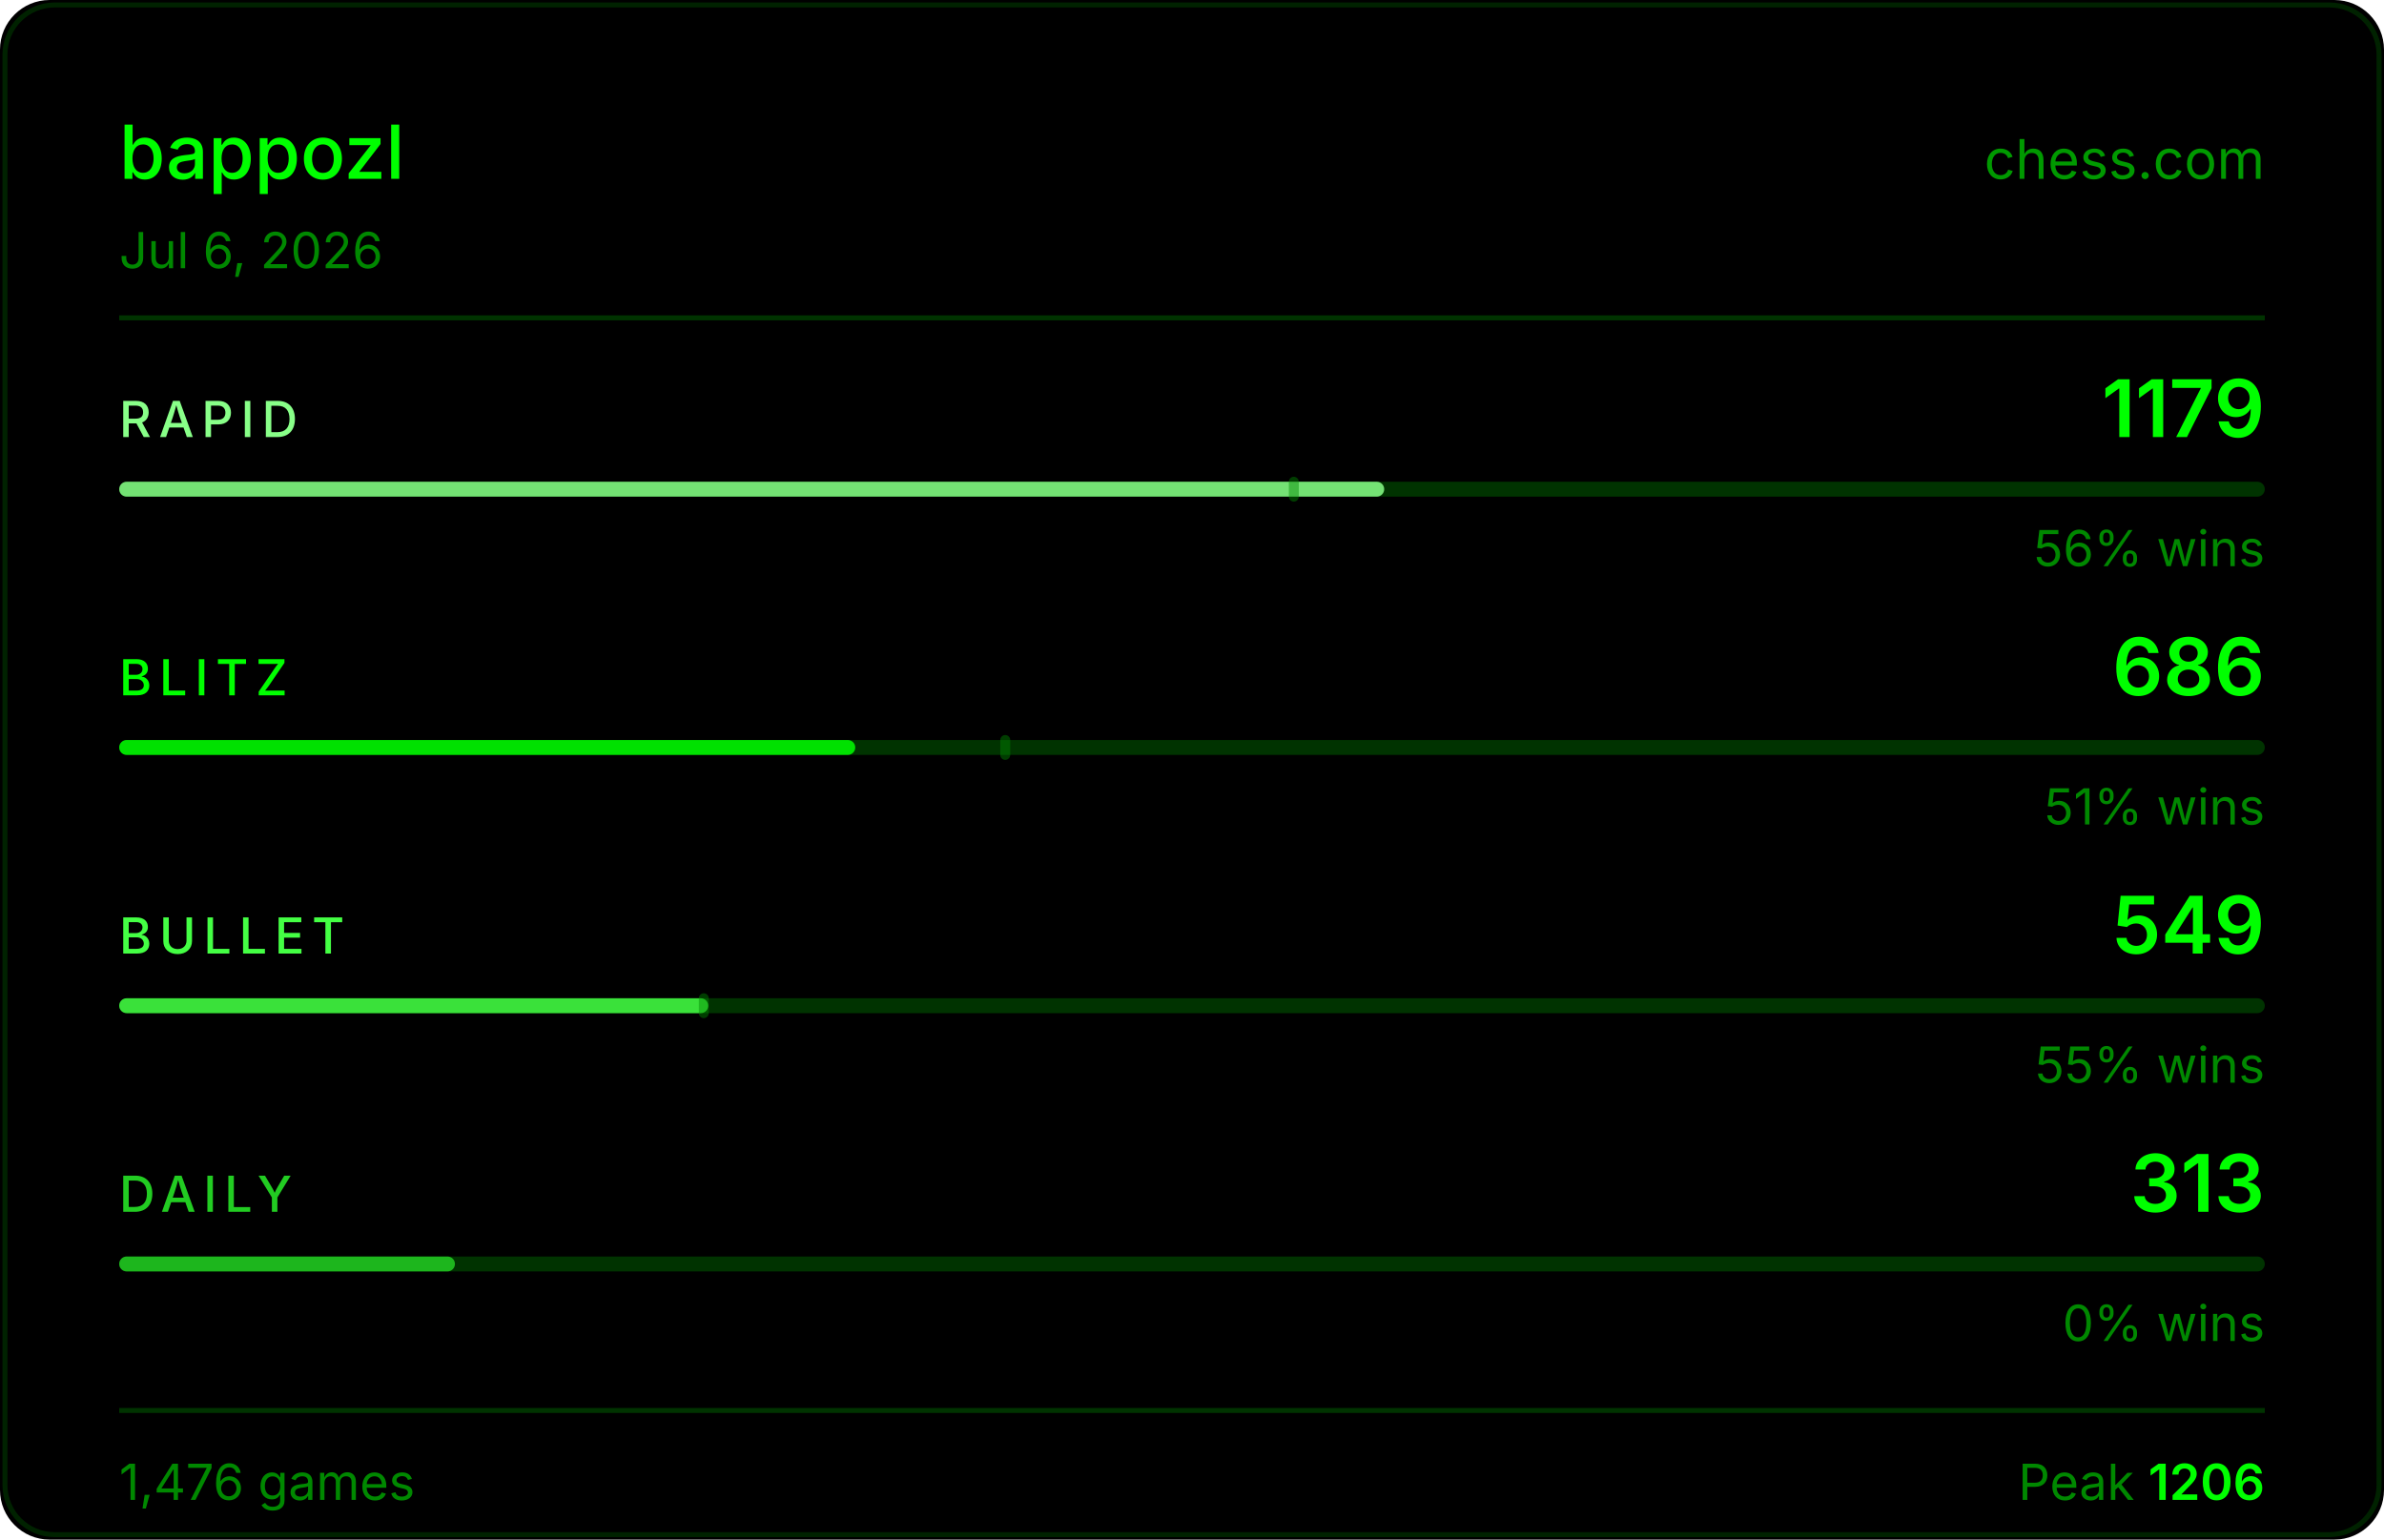
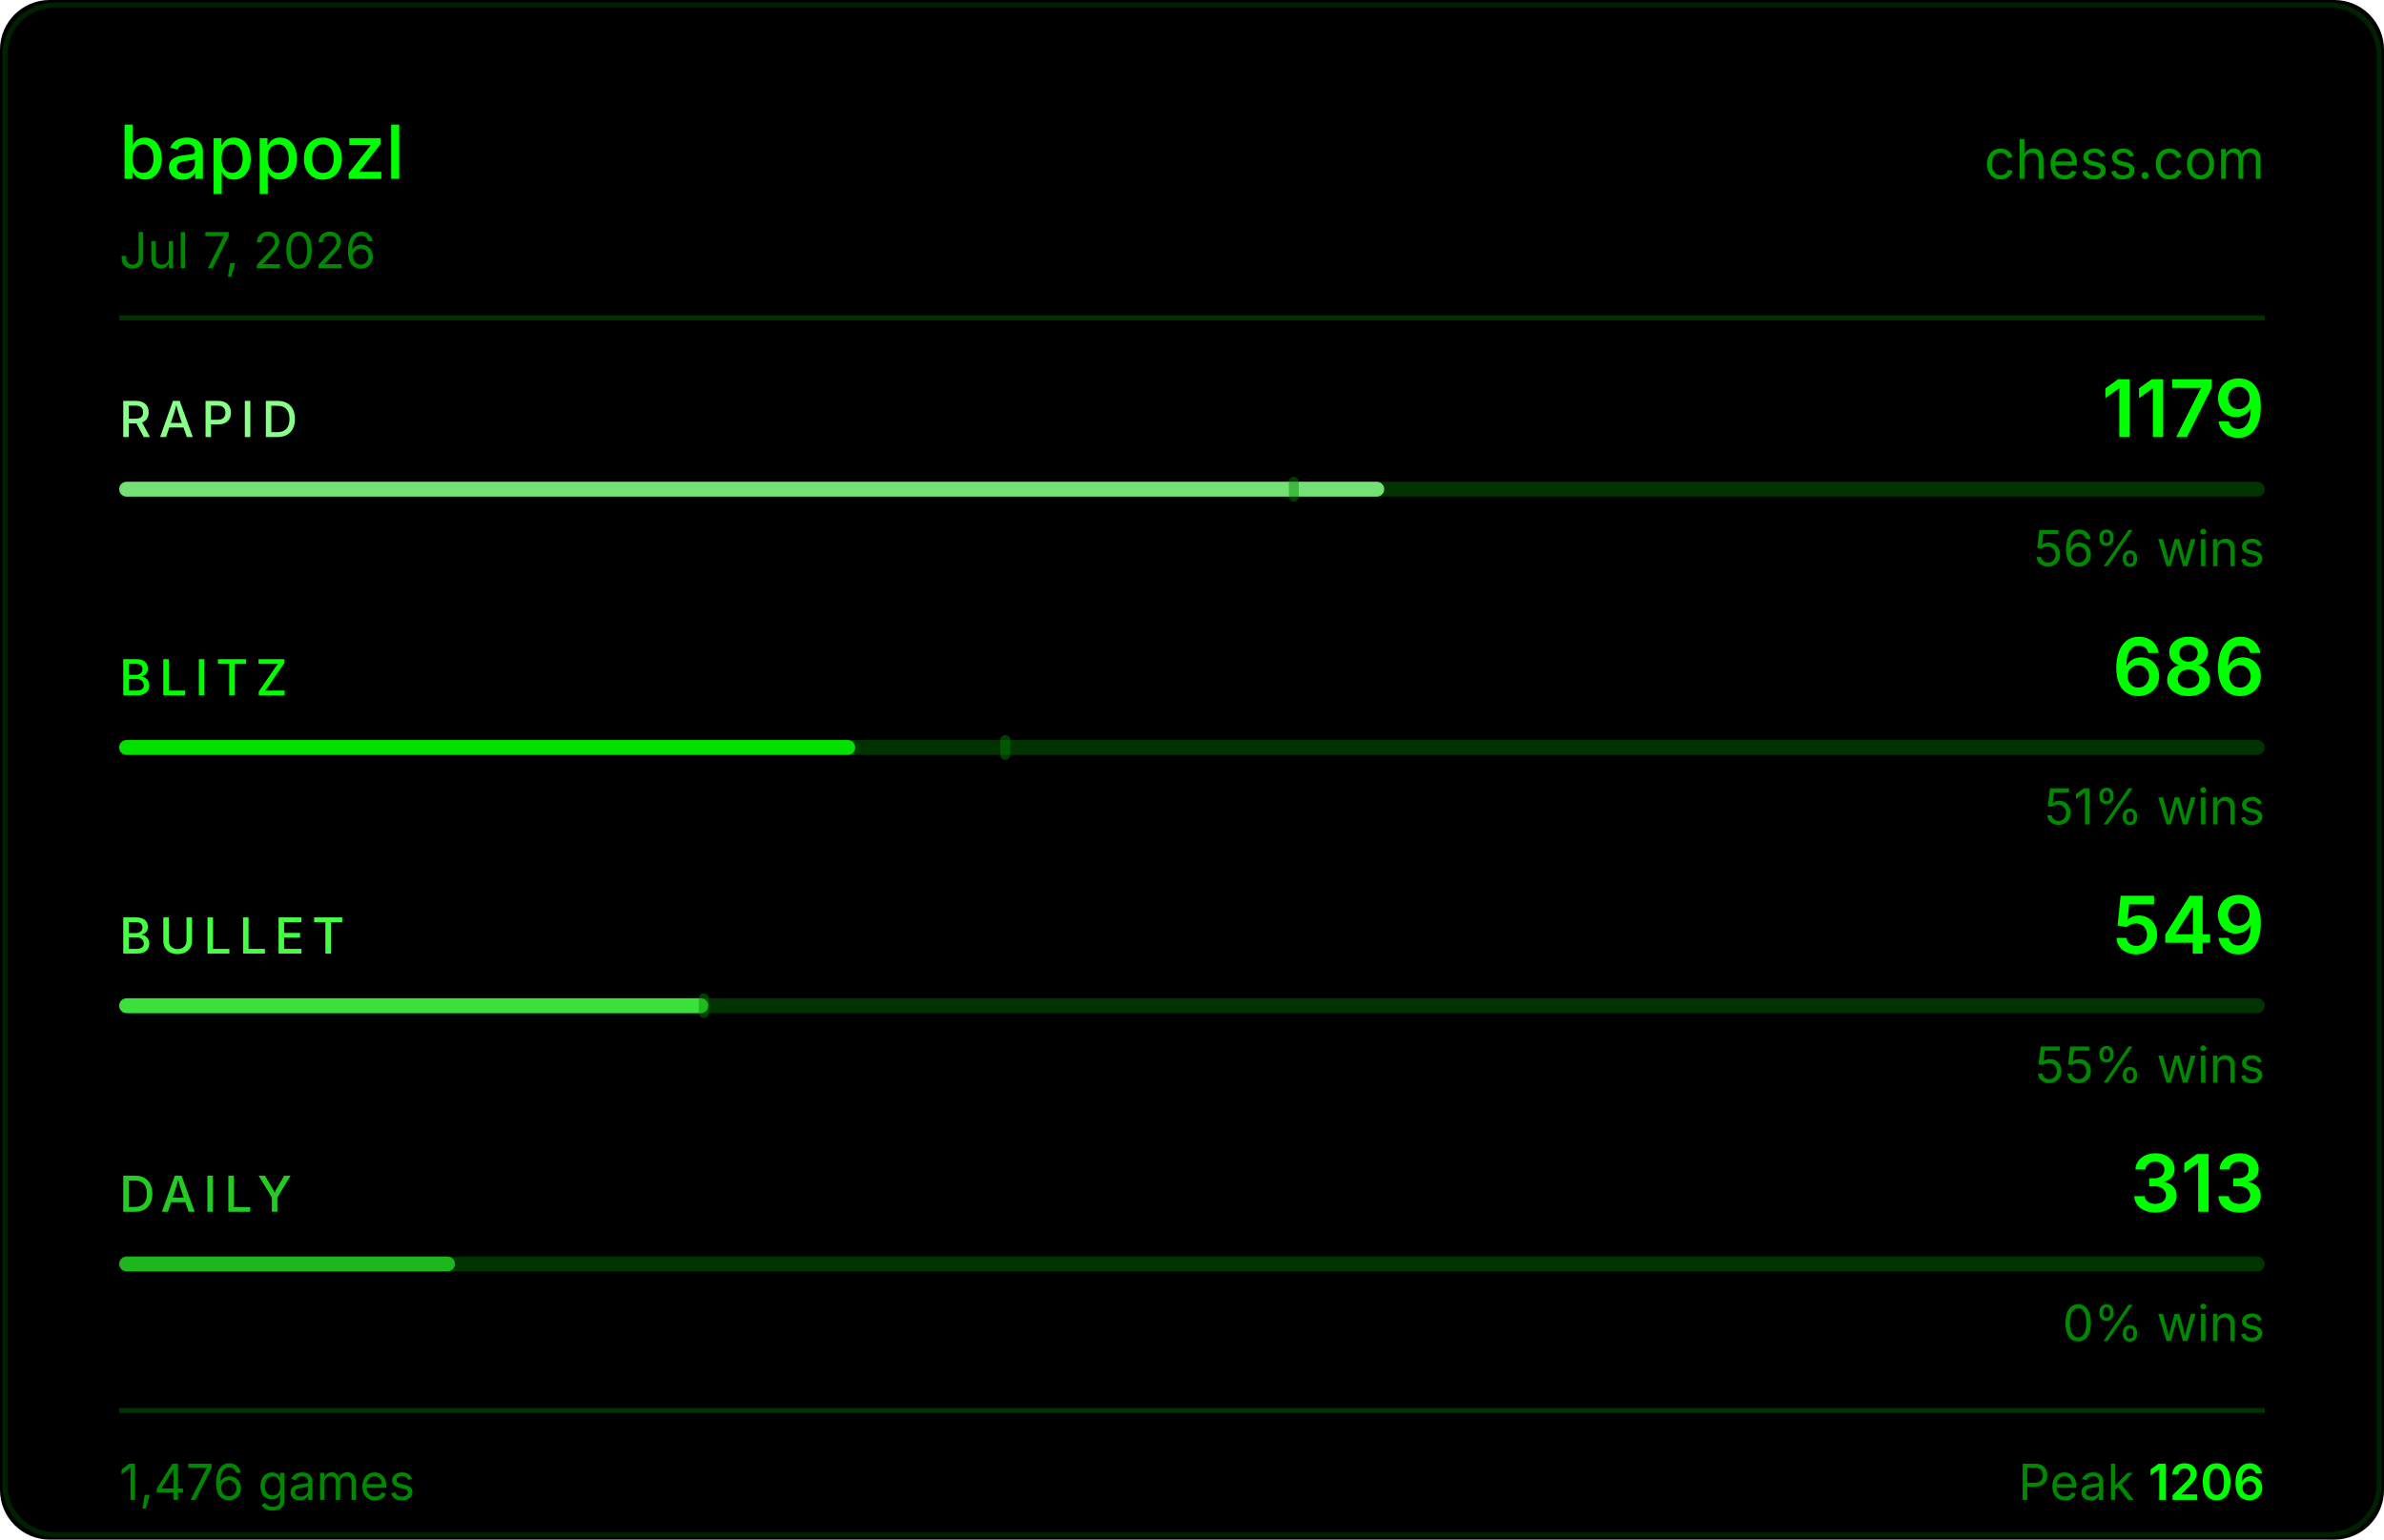
<svg xmlns="http://www.w3.org/2000/svg" width="480" height="310" viewBox="0 0 480 310">
  <rect width="480" height="310" fill="#000000" rx="10" />
  <rect x="1" y="1" width="478" height="308" fill="none" stroke="#004400" rx="10" stroke-opacity="0.5" />
  <text x="24" y="36" fill="#00ff00" font-size="15" font-weight="500" font-family="-apple-system,BlinkMacSystemFont,'Segoe UI',sans-serif">bappozl</text>
  <text x="456" y="36" fill="#00ff00" font-size="11" font-family="-apple-system,BlinkMacSystemFont,'Segoe UI',sans-serif" text-anchor="end" opacity="0.6">chess.com</text>
-   <text x="24" y="54" fill="#008800" font-size="10" font-family="-apple-system,BlinkMacSystemFont,'Segoe UI',sans-serif">Jul 6, 2026</text>
+   <text x="24" y="54" fill="#008800" font-size="10" font-family="-apple-system,BlinkMacSystemFont,'Segoe UI',sans-serif">Jul 7, 2026</text>
  <line x1="24" y1="64" x2="456" y2="64" stroke="#003300" stroke-width="1" />
  <text x="24" y="88" fill="#88ff88" font-size="10" font-weight="500" font-family="-apple-system,BlinkMacSystemFont,'Segoe UI',sans-serif" letter-spacing="1.5">RAPID</text>
  <text x="456" y="88" fill="#00ff00" font-size="16" font-weight="600" font-family="-apple-system,BlinkMacSystemFont,'Segoe UI',sans-serif" text-anchor="end">1179</text>
  <rect x="24" y="97" width="432" height="3" rx="1.5" fill="#003300" />
  <rect x="24" y="97" width="254.7" height="3" rx="1.5" fill="#88ff88" opacity="0.85" />
  <rect x="259.5" y="96" width="2" height="5" rx="1" fill="#008800" opacity="0.45" />
  <text x="456" y="114" fill="#008800" font-size="10" font-family="-apple-system,BlinkMacSystemFont,'Segoe UI',sans-serif" text-anchor="end">56% wins</text>
  <text x="24" y="140" fill="#00ff00" font-size="10" font-weight="500" font-family="-apple-system,BlinkMacSystemFont,'Segoe UI',sans-serif" letter-spacing="1.5">BLITZ</text>
  <text x="456" y="140" fill="#00ff00" font-size="16" font-weight="600" font-family="-apple-system,BlinkMacSystemFont,'Segoe UI',sans-serif" text-anchor="end">686</text>
  <rect x="24" y="149" width="432" height="3" rx="1.5" fill="#003300" />
  <rect x="24" y="149" width="148.2" height="3" rx="1.5" fill="#00ff00" opacity="0.85" />
  <rect x="201.4" y="148" width="2" height="5" rx="1" fill="#008800" opacity="0.45" />
  <text x="456" y="166" fill="#008800" font-size="10" font-family="-apple-system,BlinkMacSystemFont,'Segoe UI',sans-serif" text-anchor="end">51% wins</text>
  <text x="24" y="192" fill="#44ff44" font-size="10" font-weight="500" font-family="-apple-system,BlinkMacSystemFont,'Segoe UI',sans-serif" letter-spacing="1.5">BULLET</text>
  <text x="456" y="192" fill="#00ff00" font-size="16" font-weight="600" font-family="-apple-system,BlinkMacSystemFont,'Segoe UI',sans-serif" text-anchor="end">549</text>
  <rect x="24" y="201" width="432" height="3" rx="1.5" fill="#003300" />
  <rect x="24" y="201" width="118.6" height="3" rx="1.5" fill="#44ff44" opacity="0.85" />
  <rect x="140.7" y="200" width="2" height="5" rx="1" fill="#008800" opacity="0.45" />
  <text x="456" y="218" fill="#008800" font-size="10" font-family="-apple-system,BlinkMacSystemFont,'Segoe UI',sans-serif" text-anchor="end">55% wins</text>
  <text x="24" y="244" fill="#22cc22" font-size="10" font-weight="500" font-family="-apple-system,BlinkMacSystemFont,'Segoe UI',sans-serif" letter-spacing="1.5">DAILY</text>
  <text x="456" y="244" fill="#00ff00" font-size="16" font-weight="600" font-family="-apple-system,BlinkMacSystemFont,'Segoe UI',sans-serif" text-anchor="end">313</text>
  <rect x="24" y="253" width="432" height="3" rx="1.5" fill="#003300" />
  <rect x="24" y="253" width="67.6" height="3" rx="1.5" fill="#22cc22" opacity="0.85" />
  <text x="456" y="270" fill="#008800" font-size="10" font-family="-apple-system,BlinkMacSystemFont,'Segoe UI',sans-serif" text-anchor="end">0% wins</text>
  <line x1="24" y1="284" x2="456" y2="284" stroke="#003300" stroke-width="1" />
  <text x="24" y="302" fill="#008800" font-size="10" font-family="-apple-system,BlinkMacSystemFont,'Segoe UI',sans-serif">1,476 games</text>
  <text x="456" y="302" fill="#008800" font-size="10" font-family="-apple-system,BlinkMacSystemFont,'Segoe UI',sans-serif" text-anchor="end">Peak <tspan fill="#00ff00" font-weight="600">1206</tspan>
  </text>
</svg>
